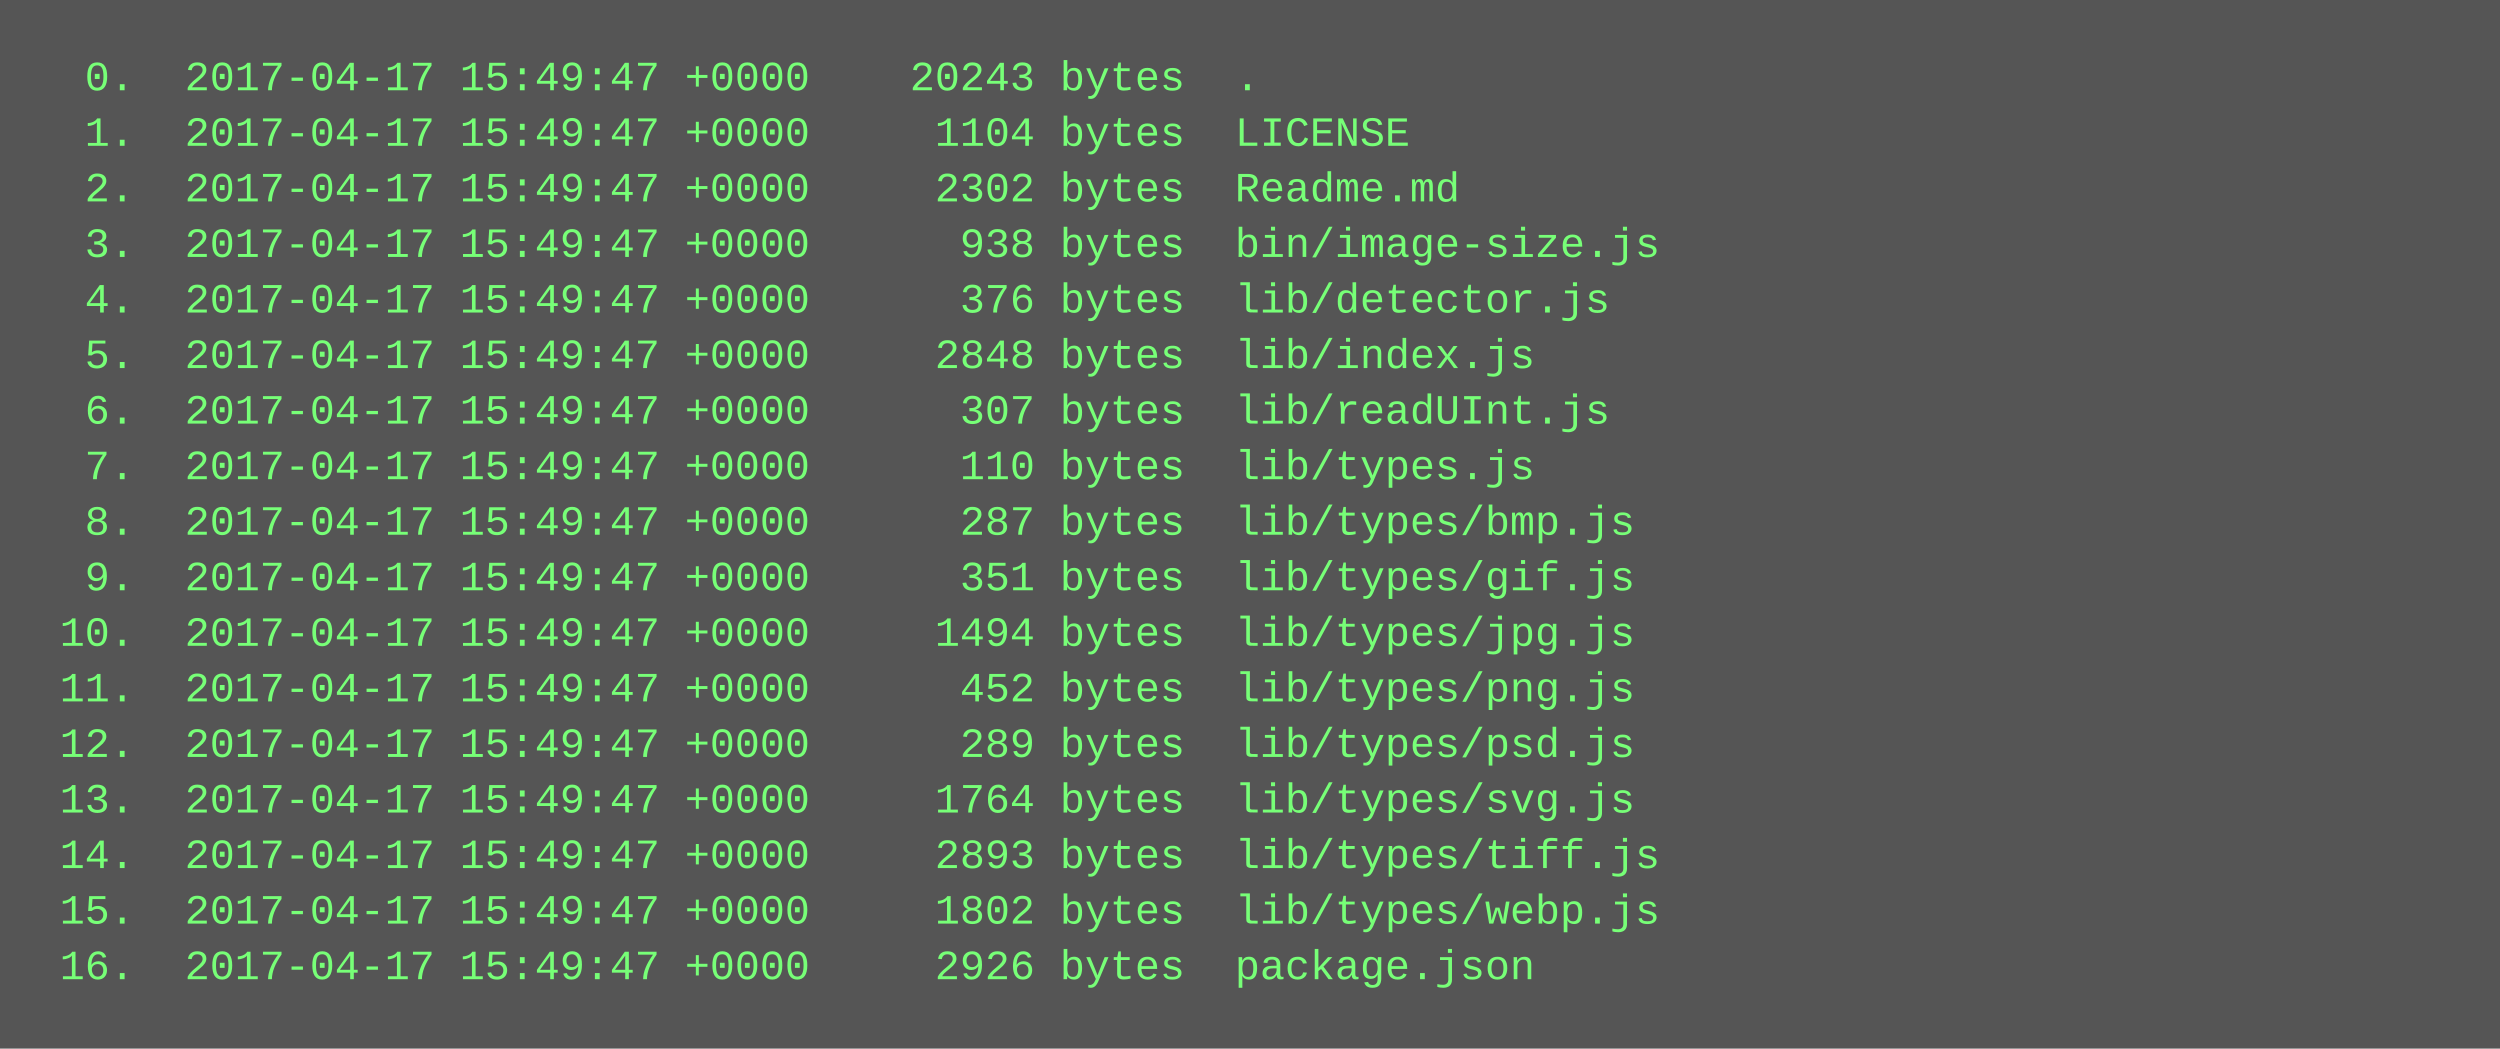
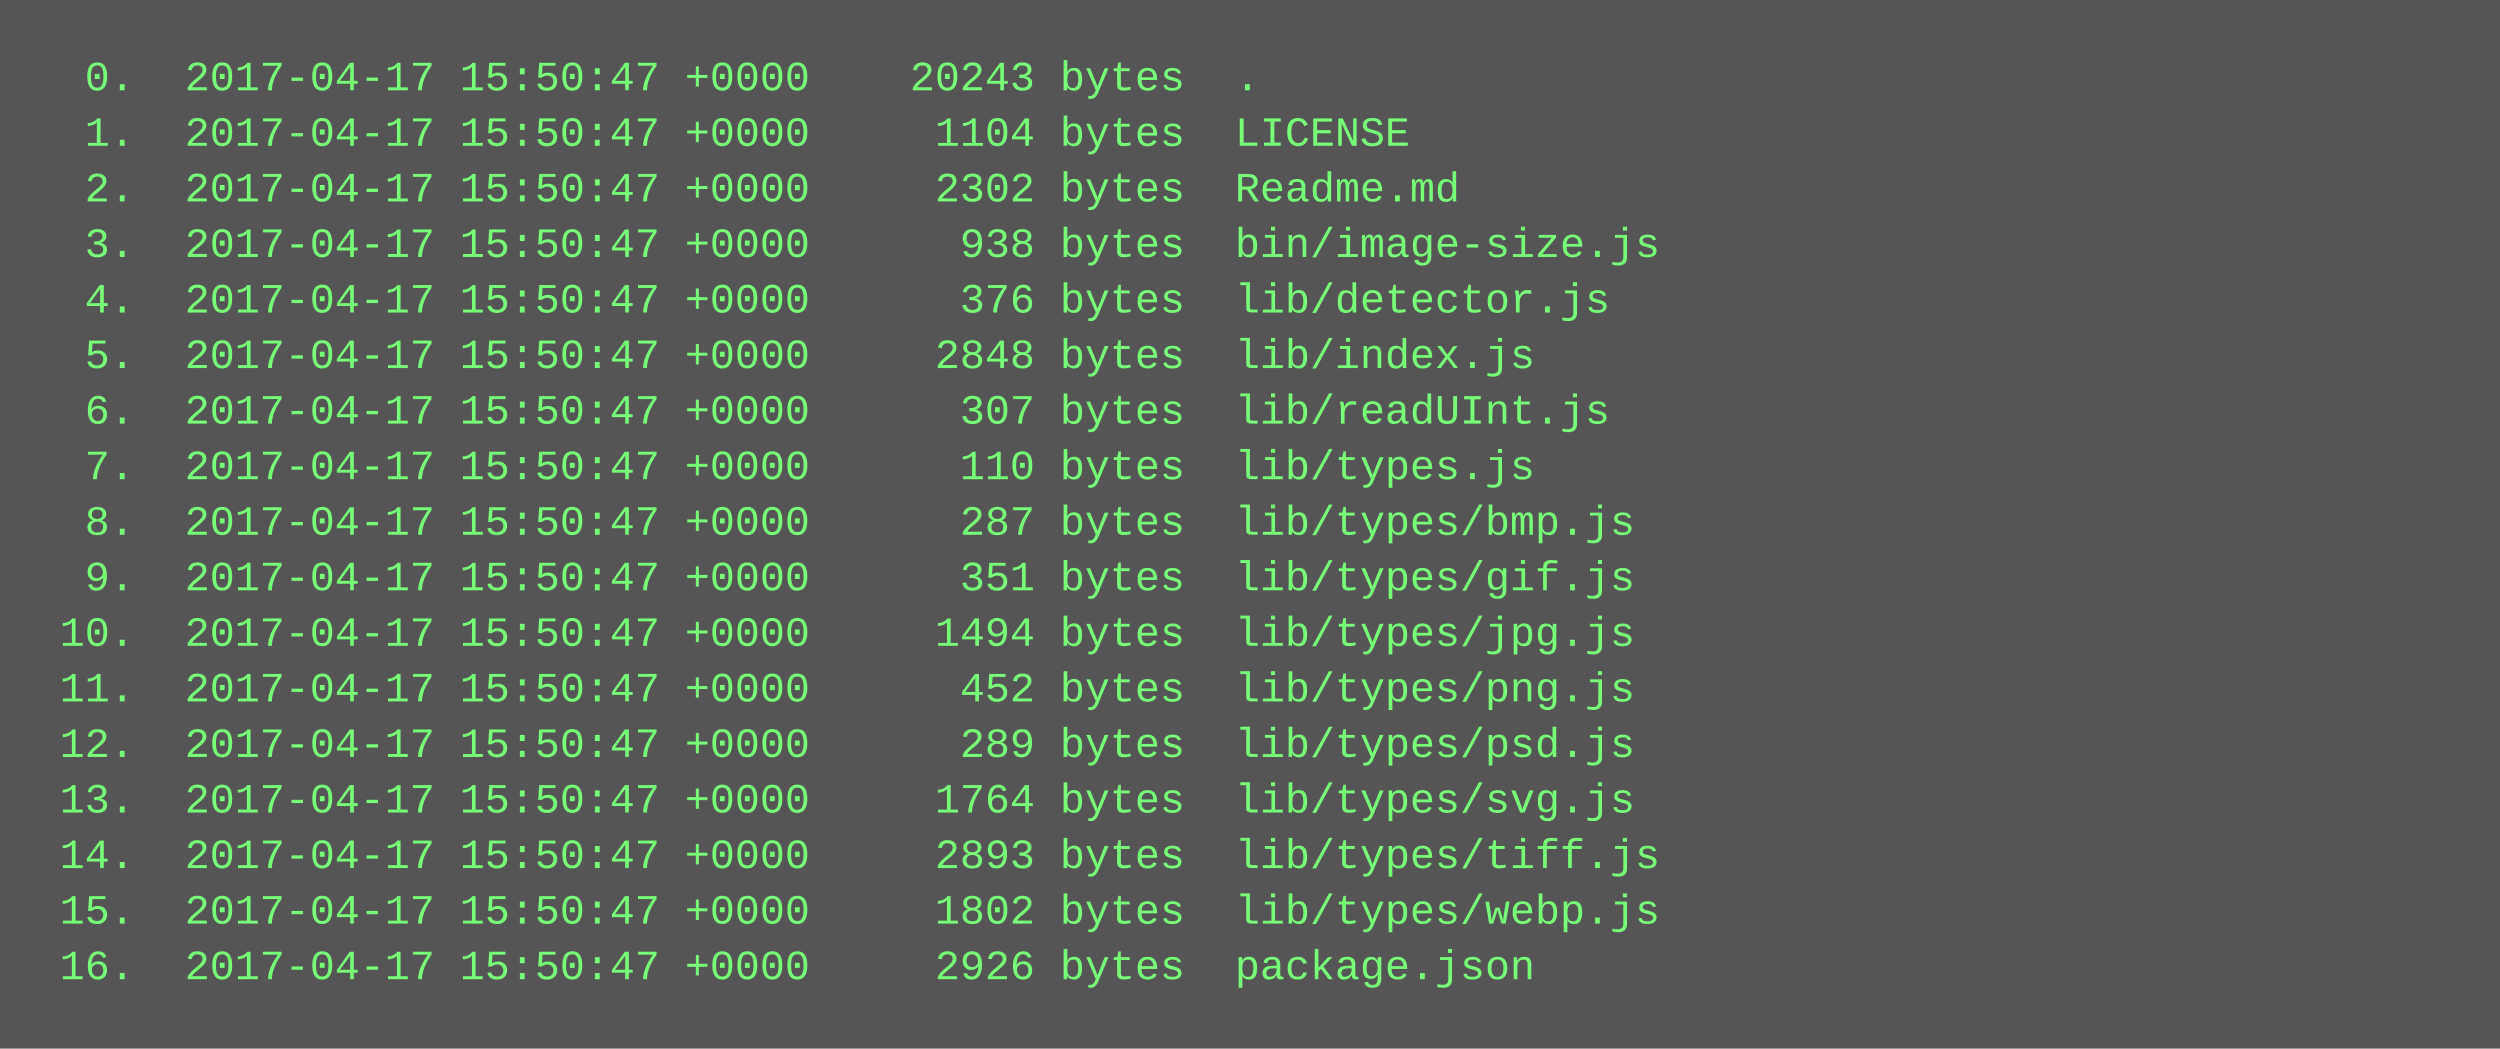
<svg xmlns="http://www.w3.org/2000/svg" height="302" width="720">
  <rect height="302" fill="#555" width="720" />
  <text fill="#7f7" font-family="Courier New" font-size="12" xml:space="preserve">
-     <tspan x="10" y="26">  0.  2017-04-17 15:49:47 +0000    20243 bytes  .</tspan>
-     <tspan x="10" y="42">  1.  2017-04-17 15:49:47 +0000     1104 bytes  LICENSE</tspan>
-     <tspan x="10" y="58">  2.  2017-04-17 15:49:47 +0000     2302 bytes  Readme.md</tspan>
-     <tspan x="10" y="74">  3.  2017-04-17 15:49:47 +0000      938 bytes  bin/image-size.js</tspan>
-     <tspan x="10" y="90">  4.  2017-04-17 15:49:47 +0000      376 bytes  lib/detector.js</tspan>
-     <tspan x="10" y="106">  5.  2017-04-17 15:49:47 +0000     2848 bytes  lib/index.js</tspan>
-     <tspan x="10" y="122">  6.  2017-04-17 15:49:47 +0000      307 bytes  lib/readUInt.js</tspan>
-     <tspan x="10" y="138">  7.  2017-04-17 15:49:47 +0000      110 bytes  lib/types.js</tspan>
-     <tspan x="10" y="154">  8.  2017-04-17 15:49:47 +0000      287 bytes  lib/types/bmp.js</tspan>
-     <tspan x="10" y="170">  9.  2017-04-17 15:49:47 +0000      351 bytes  lib/types/gif.js</tspan>
-     <tspan x="10" y="186"> 10.  2017-04-17 15:49:47 +0000     1494 bytes  lib/types/jpg.js</tspan>
-     <tspan x="10" y="202"> 11.  2017-04-17 15:49:47 +0000      452 bytes  lib/types/png.js</tspan>
-     <tspan x="10" y="218"> 12.  2017-04-17 15:49:47 +0000      289 bytes  lib/types/psd.js</tspan>
-     <tspan x="10" y="234"> 13.  2017-04-17 15:49:47 +0000     1764 bytes  lib/types/svg.js</tspan>
-     <tspan x="10" y="250"> 14.  2017-04-17 15:49:47 +0000     2893 bytes  lib/types/tiff.js</tspan>
-     <tspan x="10" y="266"> 15.  2017-04-17 15:49:47 +0000     1802 bytes  lib/types/webp.js</tspan>
-     <tspan x="10" y="282"> 16.  2017-04-17 15:49:47 +0000     2926 bytes  package.json</tspan>
+     <tspan x="10" y="26">  0.  2017-04-17 15:50:47 +0000    20243 bytes  .</tspan>
+     <tspan x="10" y="42">  1.  2017-04-17 15:50:47 +0000     1104 bytes  LICENSE</tspan>
+     <tspan x="10" y="58">  2.  2017-04-17 15:50:47 +0000     2302 bytes  Readme.md</tspan>
+     <tspan x="10" y="74">  3.  2017-04-17 15:50:47 +0000      938 bytes  bin/image-size.js</tspan>
+     <tspan x="10" y="90">  4.  2017-04-17 15:50:47 +0000      376 bytes  lib/detector.js</tspan>
+     <tspan x="10" y="106">  5.  2017-04-17 15:50:47 +0000     2848 bytes  lib/index.js</tspan>
+     <tspan x="10" y="122">  6.  2017-04-17 15:50:47 +0000      307 bytes  lib/readUInt.js</tspan>
+     <tspan x="10" y="138">  7.  2017-04-17 15:50:47 +0000      110 bytes  lib/types.js</tspan>
+     <tspan x="10" y="154">  8.  2017-04-17 15:50:47 +0000      287 bytes  lib/types/bmp.js</tspan>
+     <tspan x="10" y="170">  9.  2017-04-17 15:50:47 +0000      351 bytes  lib/types/gif.js</tspan>
+     <tspan x="10" y="186"> 10.  2017-04-17 15:50:47 +0000     1494 bytes  lib/types/jpg.js</tspan>
+     <tspan x="10" y="202"> 11.  2017-04-17 15:50:47 +0000      452 bytes  lib/types/png.js</tspan>
+     <tspan x="10" y="218"> 12.  2017-04-17 15:50:47 +0000      289 bytes  lib/types/psd.js</tspan>
+     <tspan x="10" y="234"> 13.  2017-04-17 15:50:47 +0000     1764 bytes  lib/types/svg.js</tspan>
+     <tspan x="10" y="250"> 14.  2017-04-17 15:50:47 +0000     2893 bytes  lib/types/tiff.js</tspan>
+     <tspan x="10" y="266"> 15.  2017-04-17 15:50:47 +0000     1802 bytes  lib/types/webp.js</tspan>
+     <tspan x="10" y="282"> 16.  2017-04-17 15:50:47 +0000     2926 bytes  package.json</tspan>
  </text>
</svg>
